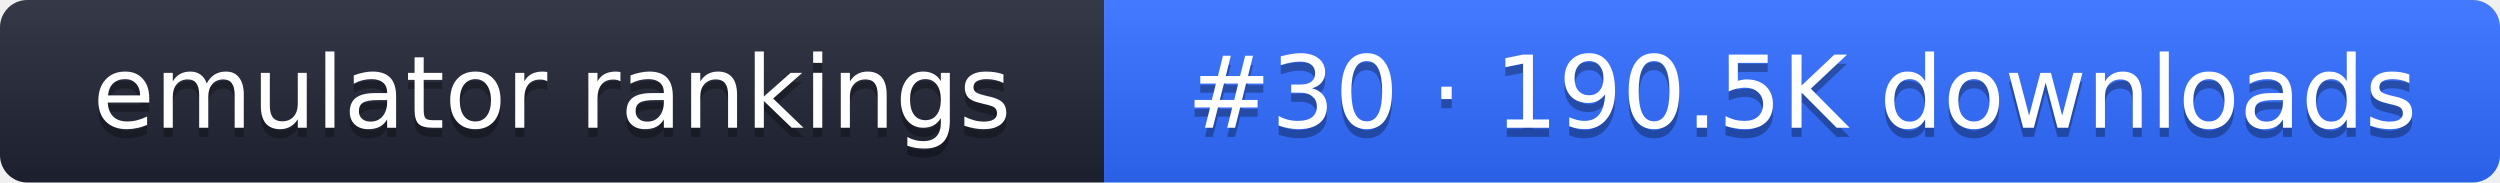
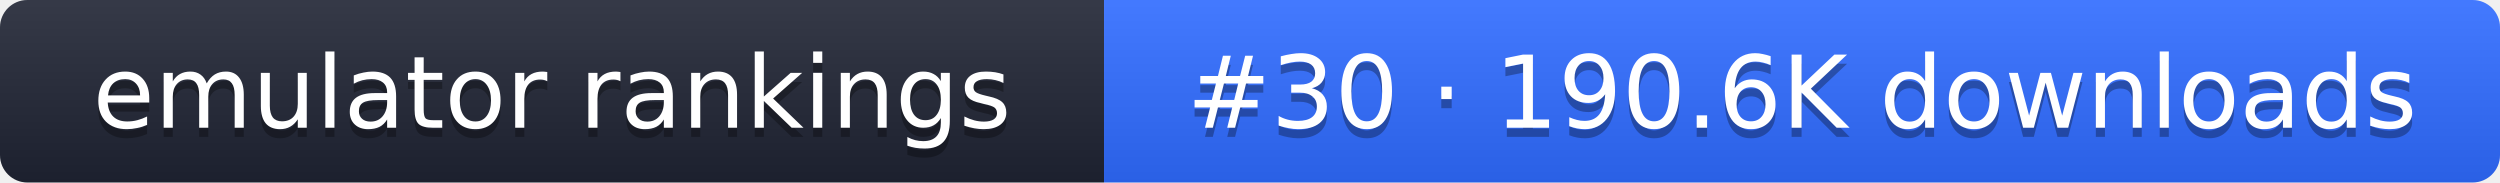
- <svg xmlns="http://www.w3.org/2000/svg" width="274" height="20" role="img" aria-label="emulator rankings: #30 · 190.5K downloads">
+ <svg xmlns="http://www.w3.org/2000/svg" width="274" height="20" role="img" aria-label="emulator rankings: #30 · 190.6K downloads">
  <linearGradient id="g" x2="0" y2="100%">
    <stop offset="0" stop-color="#fff" stop-opacity=".1" />
    <stop offset="1" stop-opacity=".1" />
  </linearGradient>
  <clipPath id="r">
    <rect width="274" height="20" rx="3" fill="#fff" />
  </clipPath>
  <g clip-path="url(#r)">
    <rect width="121" height="20" fill="#1f2433" />
    <rect x="121" width="153" height="20" fill="#2f6bff" />
    <rect width="274" height="20" fill="url(#g)" />
  </g>
  <g fill="#fff" text-anchor="middle" font-family="Verdana,DejaVu Sans,sans-serif" font-size="11">
    <text x="60.5" y="15" fill="#010101" fill-opacity=".3">emulator rankings</text>
    <text x="60.5" y="14">emulator rankings</text>
-     <text x="197.5" y="15" fill="#010101" fill-opacity=".3">#30 · 190.5K downloads</text>
-     <text x="197.5" y="14">#30 · 190.5K downloads</text>
+     <text x="197.5" y="15" fill="#010101" fill-opacity=".3">#30 · 190.6K downloads</text>
+     <text x="197.5" y="14">#30 · 190.6K downloads</text>
  </g>
</svg>
